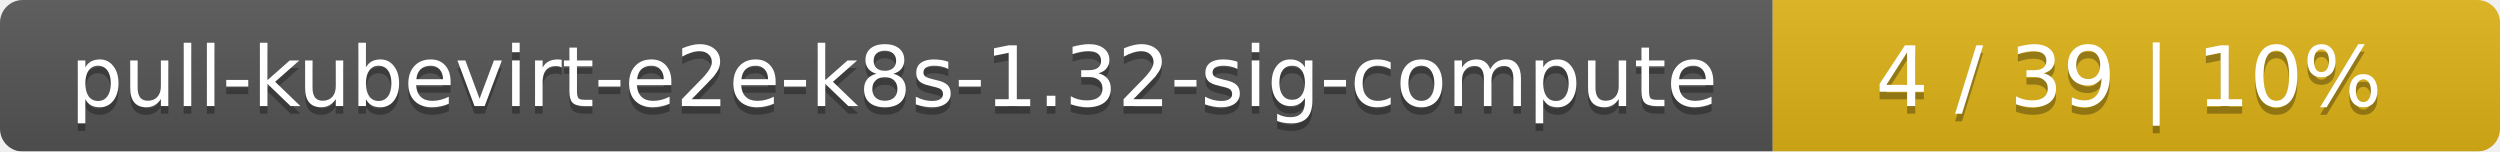
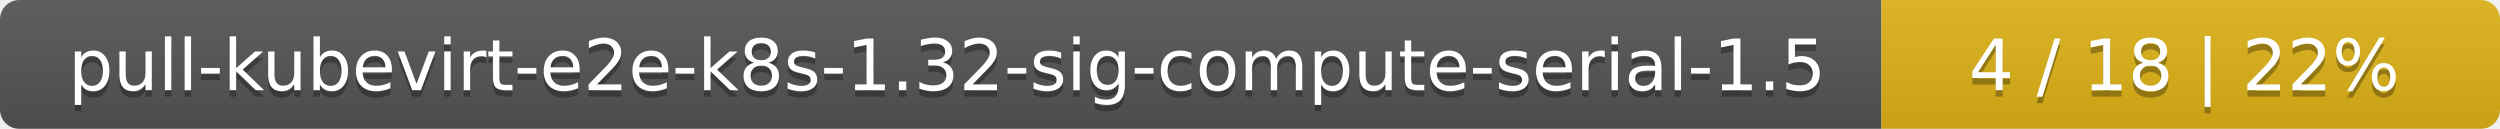
- <svg xmlns="http://www.w3.org/2000/svg" width="330" height="20">
+ <svg xmlns="http://www.w3.org/2000/svg" width="388" height="20">
  <linearGradient id="smooth" x2="0" y2="100%">
    <stop offset="0" stop-color="#bbb" stop-opacity=".1" />
    <stop offset="1" stop-opacity=".1" />
  </linearGradient>
  <mask id="round">
-     <rect width="330" height="20" rx="3" fill="#fff" />
+     <rect width="388" height="20" rx="3" fill="#fff" />
  </mask>
  <g mask="url(#round)">
-     <rect width="234" height="20" fill="#555" />
-     <rect x="234" width="96" height="20" fill="#dfb317" />
-     <rect width="330" height="20" fill="url(#smooth)" />
+     <rect width="292" height="20" fill="#555" />
+     <rect x="292" width="96" height="20" fill="#dfb317" />
+     <rect width="388" height="20" fill="url(#smooth)" />
  </g>
  <g fill="#fff" text-anchor="middle" font-family="DejaVu Sans,Verdana,Geneva,sans-serif" font-size="11">
-     <text x="118" y="15" fill="#010101" fill-opacity=".3">pull-kubevirt-e2e-k8s-1.32-sig-compute</text>
-     <text x="118" y="14">pull-kubevirt-e2e-k8s-1.32-sig-compute</text>
-     <text x="281" y="15" fill="#010101" fill-opacity=".3">4 / 39    |    10%</text>
-     <text x="281" y="14">4 / 39    |    10%</text>
+     <text x="147" y="15" fill="#010101" fill-opacity=".3">pull-kubevirt-e2e-k8s-1.32-sig-compute-serial-1.5</text>
+     <text x="147" y="14">pull-kubevirt-e2e-k8s-1.32-sig-compute-serial-1.5</text>
+     <text x="339" y="15" fill="#010101" fill-opacity=".3">4 / 18    |    22%</text>
+     <text x="339" y="14">4 / 18    |    22%</text>
  </g>
</svg>
